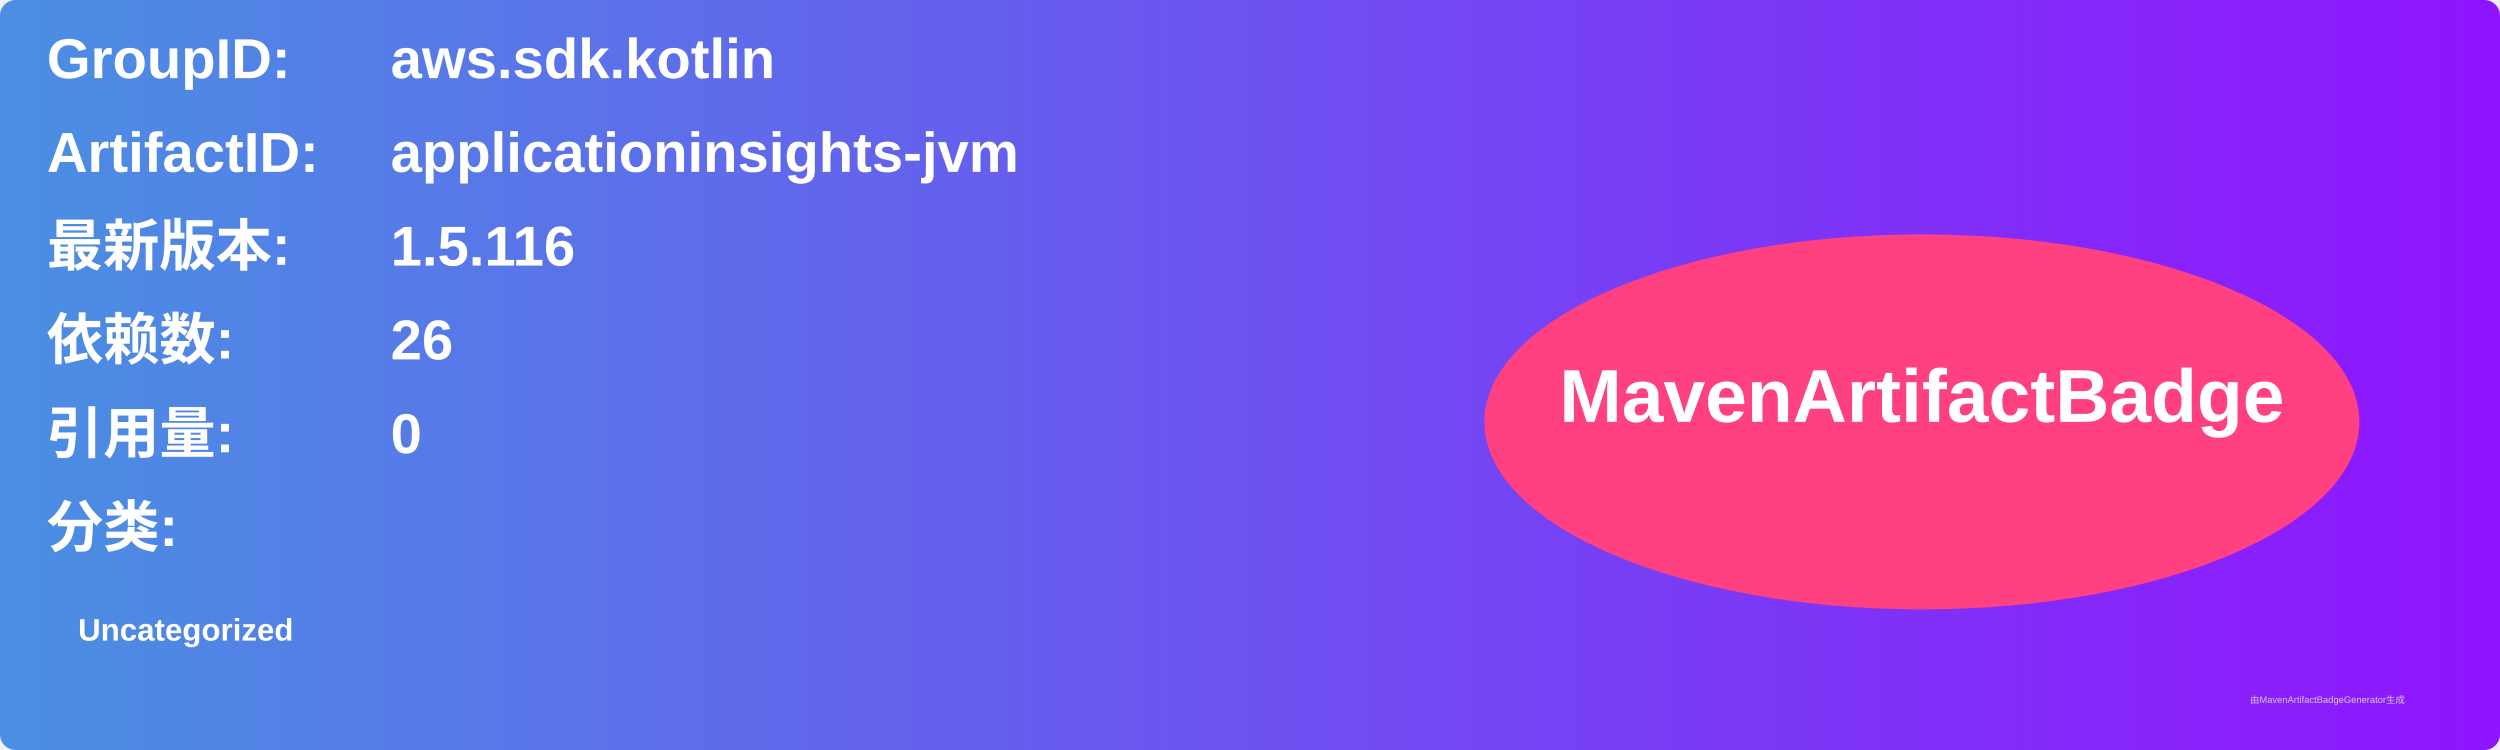
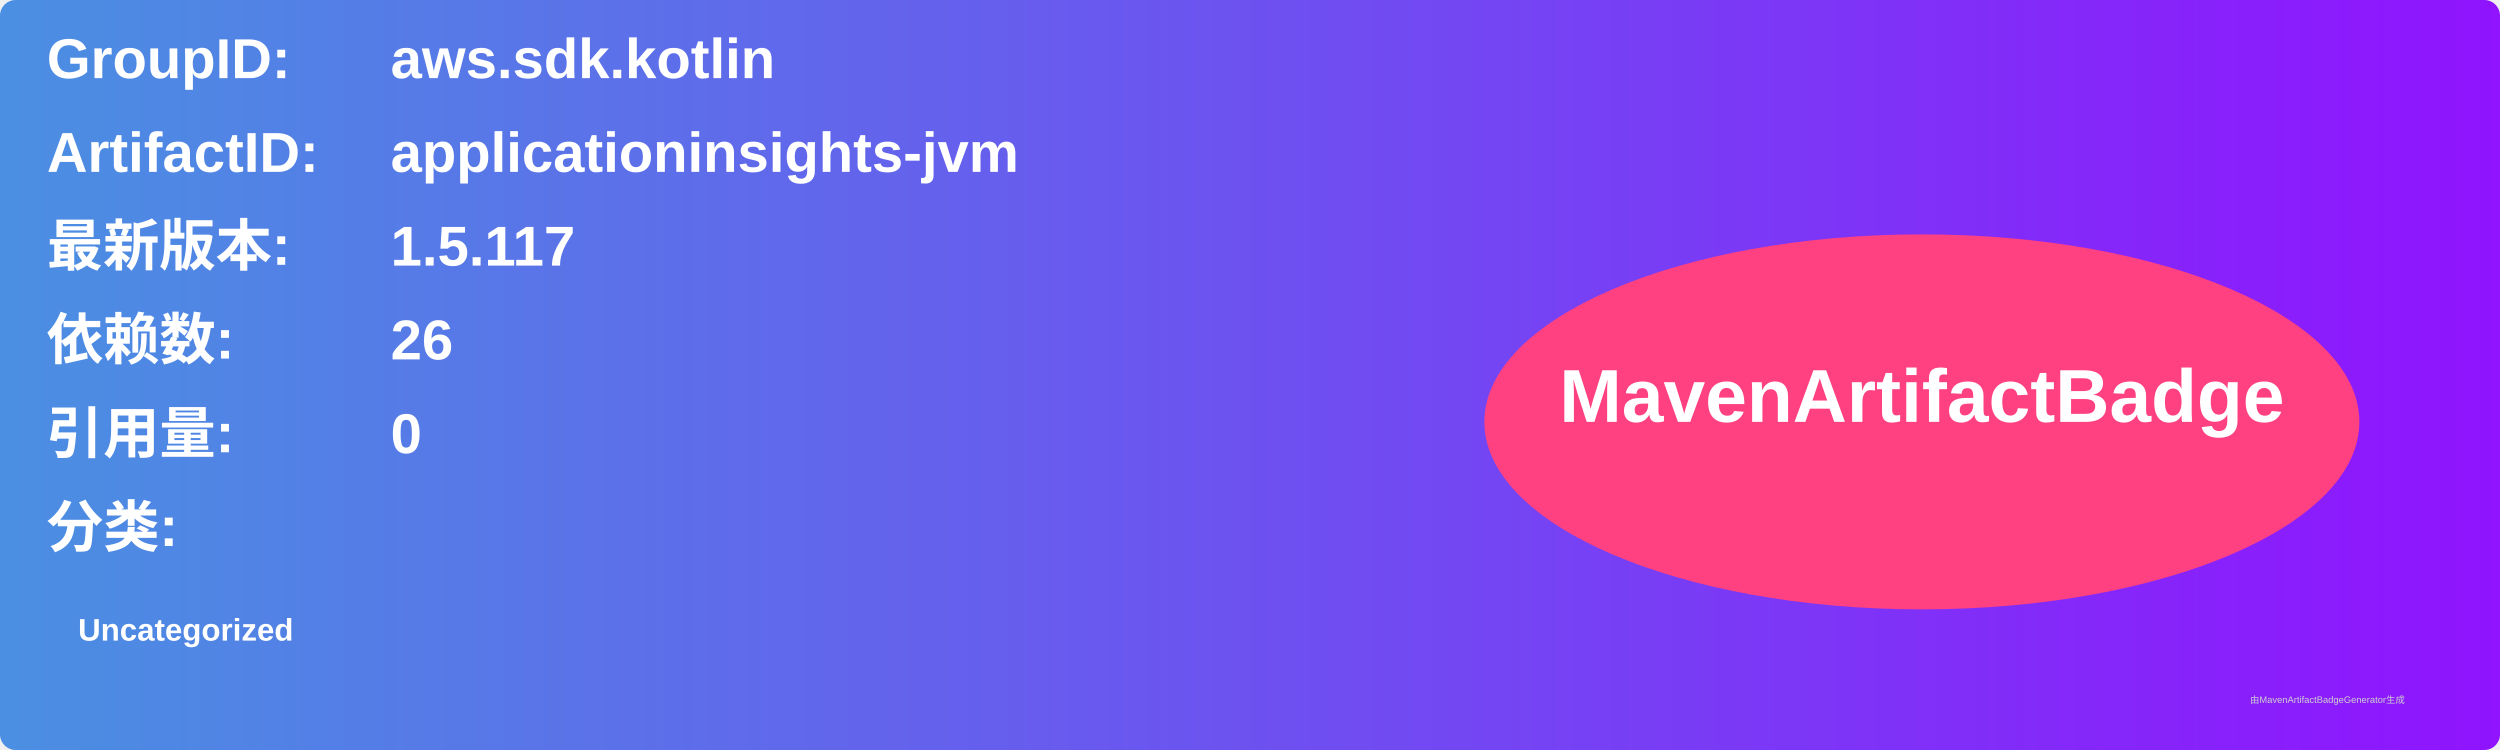
<svg xmlns="http://www.w3.org/2000/svg" width="800" height="240" viewBox="0 0 800 240">
  <linearGradient id="grad" x1="0%" y1="0%" x2="100%" y2="0%">
    <stop offset="0%" stop-color="#4a90e2" />
    <stop offset="100%" stop-color="#9013fe" />
  </linearGradient>
  <rect width="100%" height="100%" rx="5" ry="5" fill="url(#grad)" />
  <g transform="translate(15, 15)">
    <text x="0" y="10" font-family="Arial" font-size="18" fill="white" font-weight="bold" width="260">GroupID:</text>
    <text x="110" y="10" font-family="Arial" font-size="18" fill="white" font-weight="bold" width="460">aws.sdk.kotlin</text>
    <text x="0" y="40" font-family="Arial" font-size="18" fill="white" font-weight="bold" width="260">ArtifactID:</text>
    <text x="110" y="40" font-family="Arial" font-size="18" fill="white" font-weight="bold" width="460">applicationinsights-jvm</text>
    <text x="0" y="70" font-family="Arial" font-size="18" fill="white" font-weight="bold">最新版本:</text>
    <text x="110" y="70" font-family="Arial" font-size="18" fill="white" font-weight="bold">
-       <tspan font-weight="bold">1.5.116</tspan>
+       <tspan font-weight="bold">1.5.117</tspan>
    </text>
    <text x="0" y="100" font-family="Arial" font-size="18" fill="white" font-weight="bold">依赖数: </text>
    <text x="110" y="100" font-family="Arial" font-size="18" fill="white">
      <tspan font-weight="bold">26</tspan>
    </text>
    <text x="0" y="130" font-family="Arial" font-size="18" fill="white" font-weight="bold">引用量: </text>
    <text x="110" y="130" font-family="Arial" font-size="18" fill="white">
      <tspan font-weight="bold">0</tspan>
    </text>
    <text x="0" y="160" font-family="Arial" font-size="18" fill="white" font-weight="bold">分类:</text>
    <text x="10" y="190" font-family="Arial" font-size="10" fill="white">
      <tspan font-weight="bold">Uncategorized</tspan>
    </text>
    <ellipse cx="600" cy="120" rx="140" ry="60" fill="#ff4081" />
    <text x="600" y="120" text-anchor="middle" font-family="Arial" font-size="24" fill="white" font-weight="bold">MavenArtifactBadge</text>
  </g>
  <text x="720" y="225" font-family="Arial" font-size="3" fill="#d0d0d0">由MavenArtifactBadgeGenerator生成</text>
</svg>
